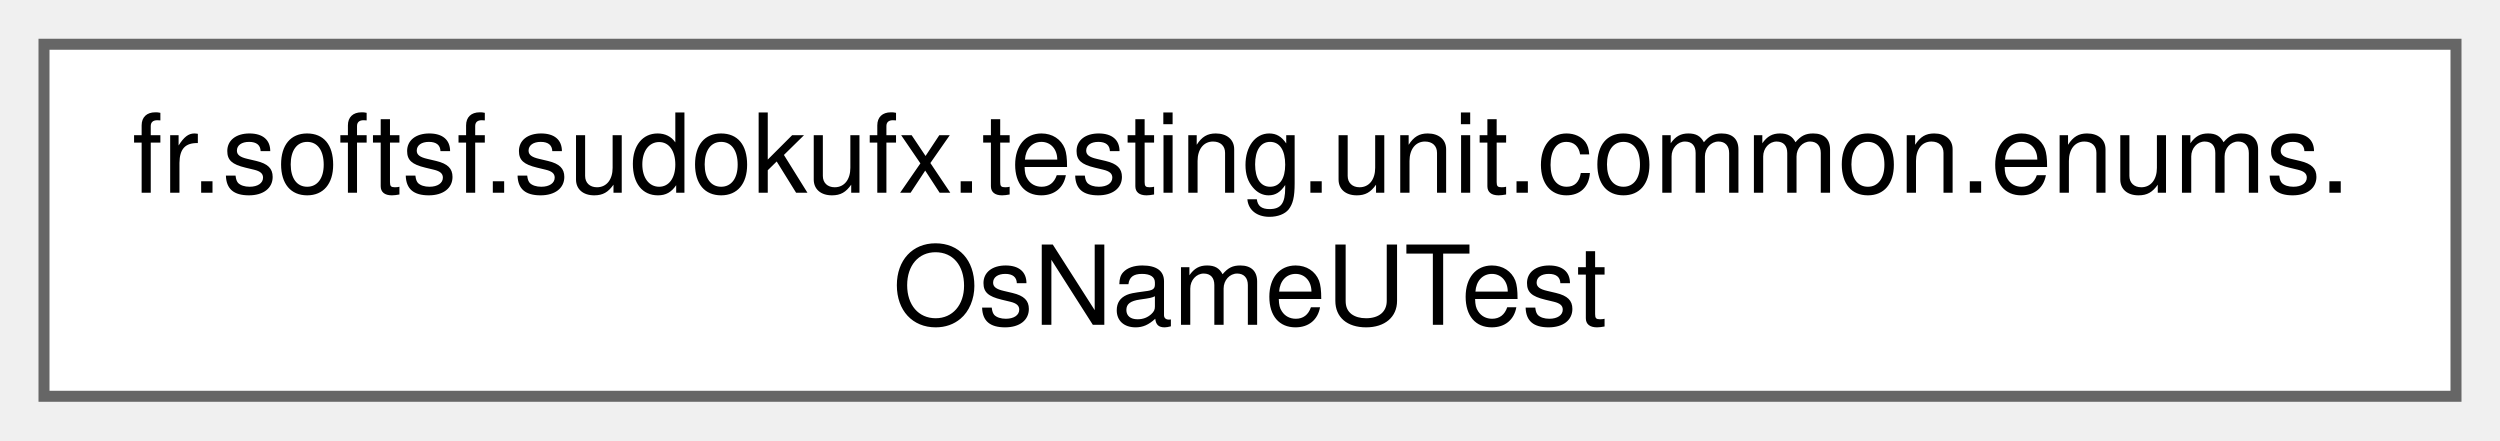
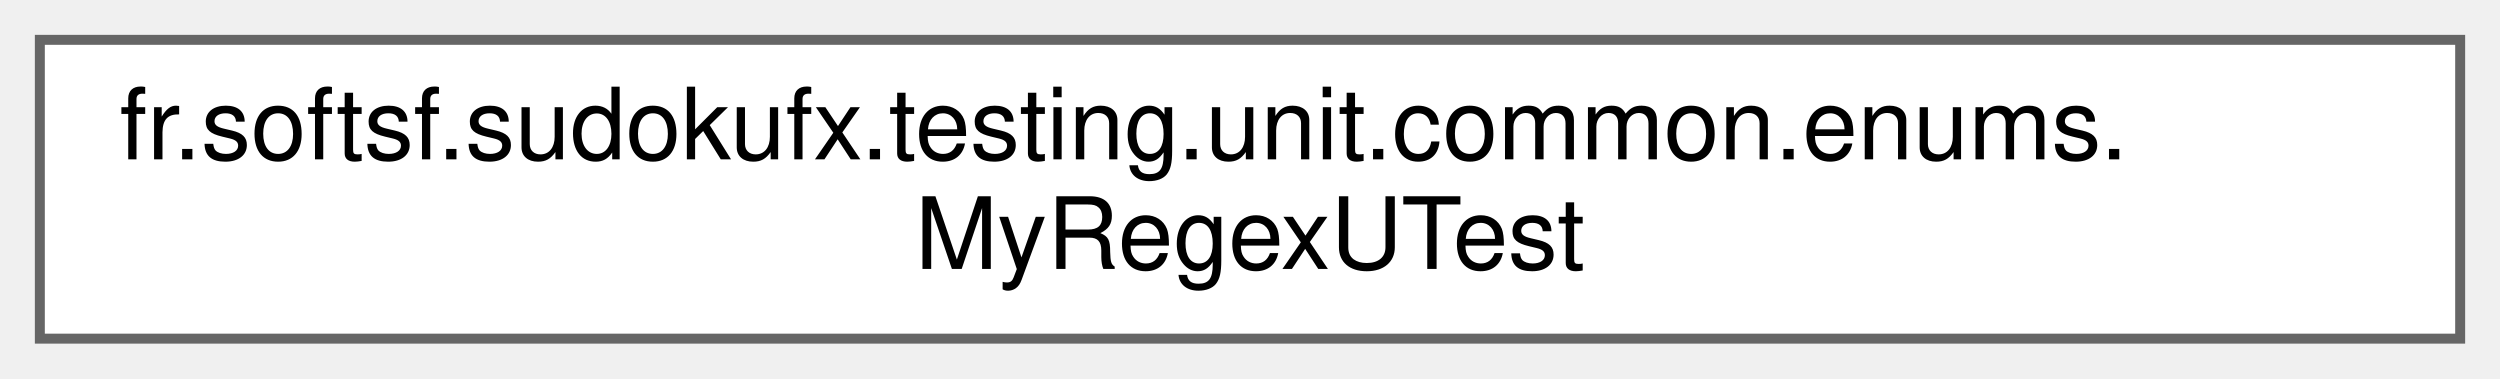
- <svg xmlns="http://www.w3.org/2000/svg" xmlns:xlink="http://www.w3.org/1999/xlink" width="227pt" height="40pt" viewBox="0.00 0.00 227.25 40.00">
-   <g id="graph0" class="graph" transform="scale(1 1) rotate(0) translate(4 36)">
+ <svg xmlns="http://www.w3.org/2000/svg" xmlns:xlink="http://www.w3.org/1999/xlink" width="251pt" height="38pt" viewBox="0.00 0.00 251.00 38.00">
+   <g id="graph0" class="graph" transform="scale(1 1) rotate(0) translate(4 34)">
    <g id="Node000000" class="node">
      <g id="a_Node000000">
-         <a xlink:href="classfr_1_1softsf_1_1sudokufx_1_1testing_1_1unit_1_1common_1_1enums_1_1_os_name_u_test.html" target="_top" xlink:title=" ">
-           <polygon fill="white" stroke="#666666" points="219.25,-32 0,-32 0,0 219.25,0 219.25,-32" />
-           <text text-anchor="start" x="8" y="-18.5" font-family="Helvetica,sans-Serif" font-size="10.00">fr.softsf.sudokufx.testing.unit.common.enums.</text>
-           <text text-anchor="middle" x="109.62" y="-6.5" font-family="Helvetica,sans-Serif" font-size="10.00">OsNameUTest</text>
+         <a xlink:href="classfr_1_1softsf_1_1sudokufx_1_1testing_1_1unit_1_1common_1_1enums_1_1MyRegexUTest.html" target="_top" xlink:title=" ">
+           <polygon fill="white" stroke="#666666" points="243,-30 0,-30 0,0 243,0 243,-30" />
+           <text text-anchor="start" x="8" y="-18" font-family="Helvetica,sans-Serif" font-size="10.00">fr.softsf.sudokufx.testing.unit.common.enums.</text>
+           <text text-anchor="middle" x="121.5" y="-7" font-family="Helvetica,sans-Serif" font-size="10.00">MyRegexUTest</text>
        </a>
      </g>
    </g>
  </g>
</svg>
